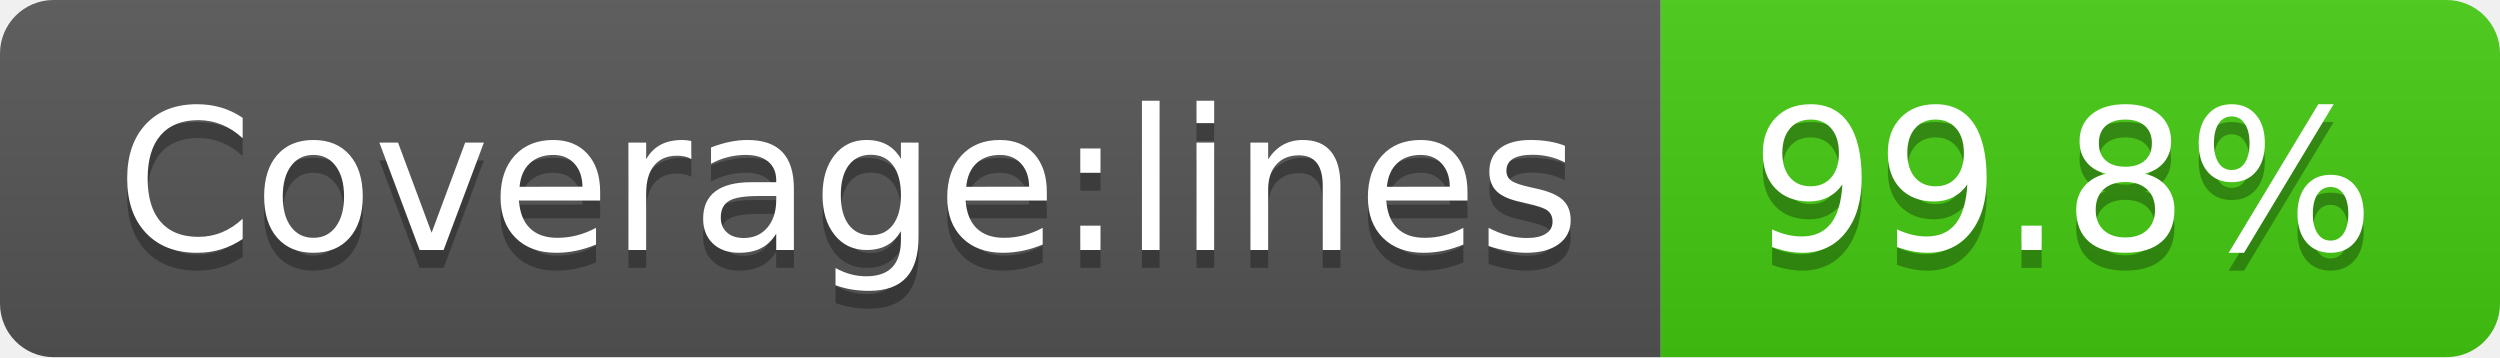
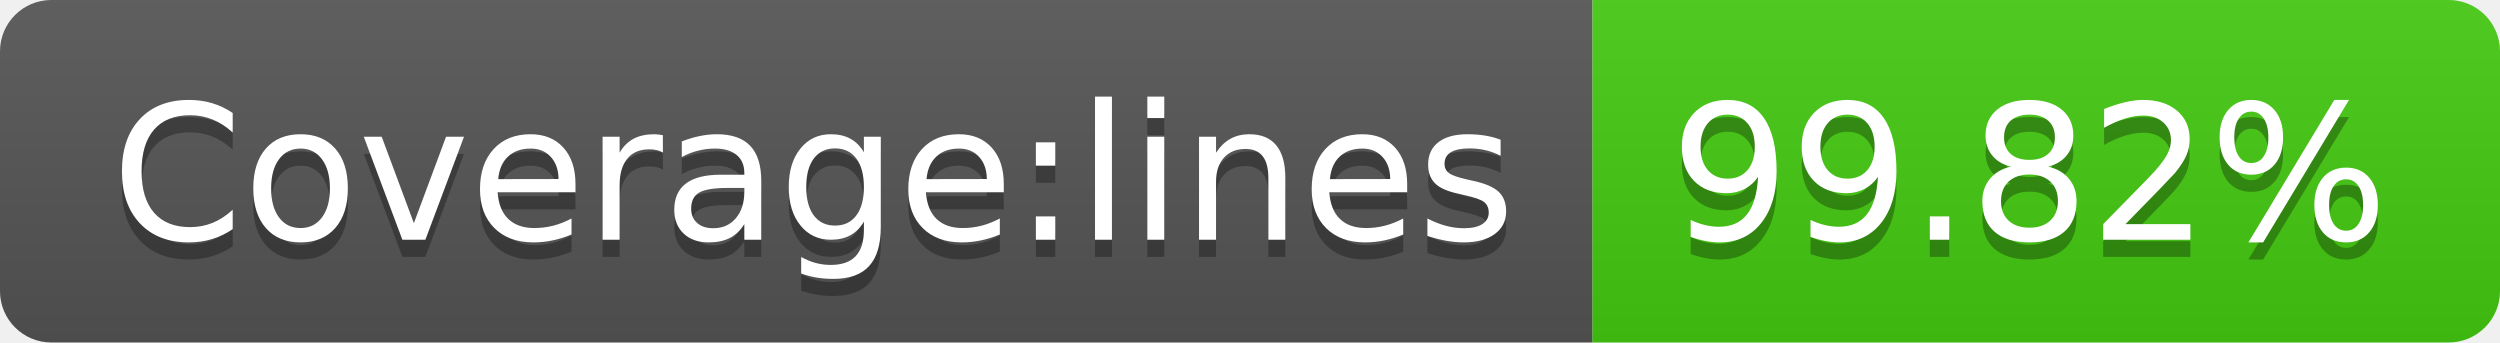
- <svg xmlns="http://www.w3.org/2000/svg" width="140" height="20" role="img" aria-label="Coverage:lines: 99.8%">
+ <svg xmlns="http://www.w3.org/2000/svg" width="146" height="20" role="img" aria-label="Coverage:lines: 99.82%">
  <linearGradient id="s" x2="0" y2="100%">
    <stop offset="0" stop-color="#bbb" stop-opacity=".1" />
    <stop offset="1" stop-opacity=".1" />
  </linearGradient>
  <clipPath id="r">
-     <rect width="140" height="20" rx="3" fill="#fff" />
+     <rect width="146" height="20" rx="3" fill="#fff" />
  </clipPath>
  <g clip-path="url(#r)">
    <rect width="93" height="20" fill="#555" />
-     <rect x="93" width="47" height="20" fill="#4c1" />
-     <rect width="140" height="20" fill="url(#s)" />
+     <rect x="93" width="53" height="20" fill="#4c1" />
+     <rect width="146" height="20" fill="url(#s)" />
  </g>
  <g fill="#fff" text-anchor="middle" font-family="Verdana,Geneva,DejaVu Sans,sans-serif" text-rendering="geometricPrecision" font-size="110">
    <text aria-hidden="true" x="475" y="150" fill="#010101" fill-opacity=".3" transform="scale(.1)" textLength="830">Coverage:lines</text>
    <text x="475" y="140" transform="scale(.1)" fill="#fff" textLength="830">Coverage:lines</text>
-     <text aria-hidden="true" x="1155" y="150" fill="#010101" fill-opacity=".3" transform="scale(.1)" textLength="370">99.8%</text>
-     <text x="1155" y="140" transform="scale(.1)" fill="#fff" textLength="370">99.8%</text>
+     <text aria-hidden="true" x="1185" y="150" fill="#010101" fill-opacity=".3" transform="scale(.1)" textLength="430">99.82%</text>
+     <text x="1185" y="140" transform="scale(.1)" fill="#fff" textLength="430">99.82%</text>
  </g>
</svg>
